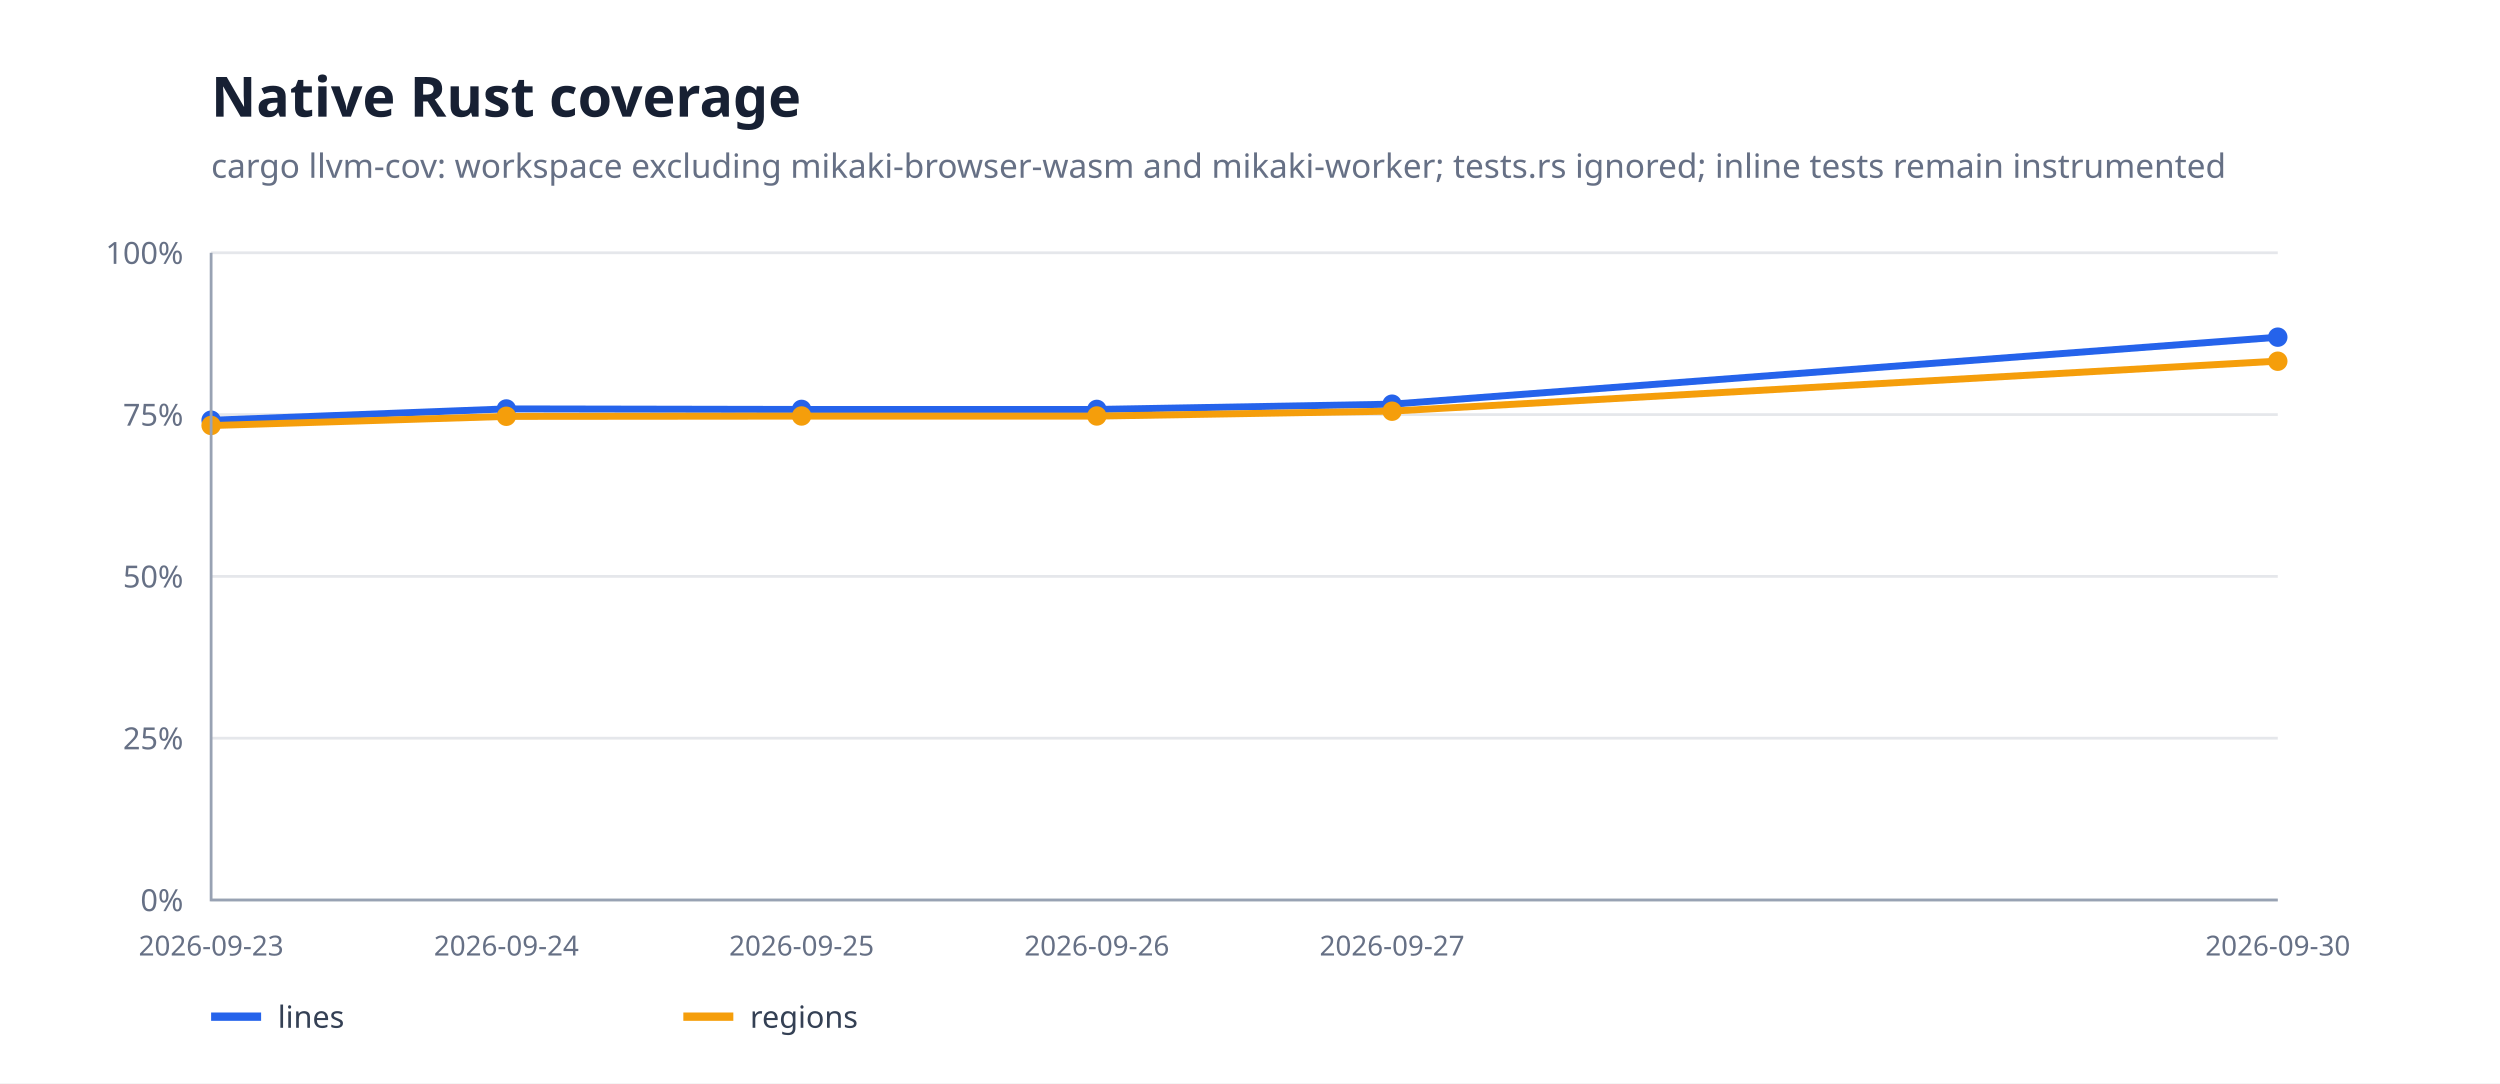
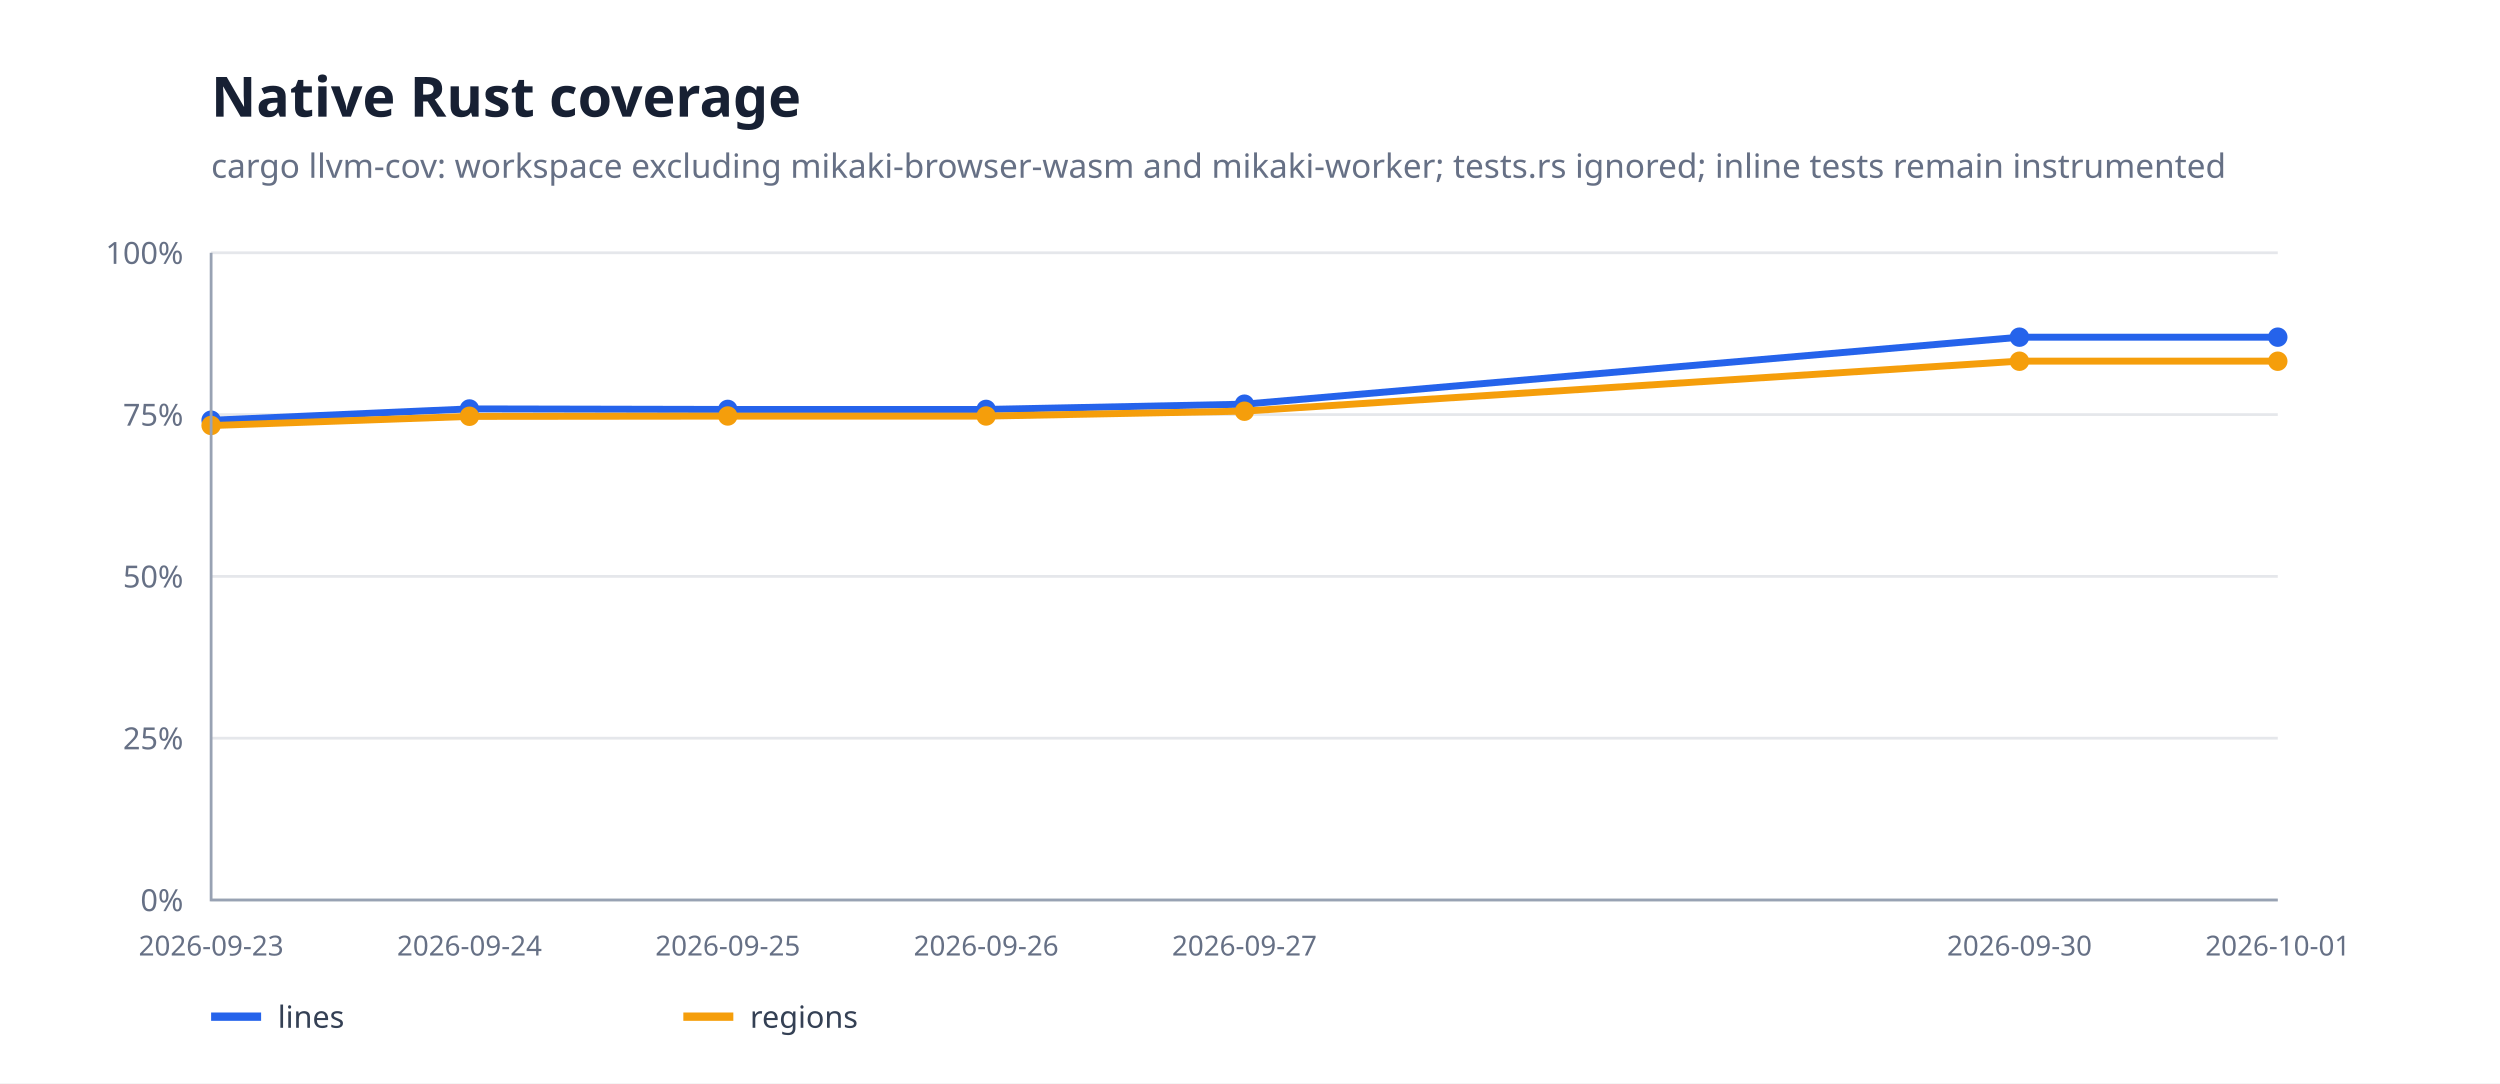
<svg xmlns="http://www.w3.org/2000/svg" width="900" height="390" viewBox="0 0 900 390">
  <rect width="100%" height="100%" fill="#fff" />
  <path d="M76 324H820" stroke="#e5e7eb" />
  <text x="66" y="328" text-anchor="end" font-family="system-ui,sans-serif" font-size="11" fill="#667085">0%</text>
  <path d="M76 265.75H820" stroke="#e5e7eb" />
  <text x="66" y="269.75" text-anchor="end" font-family="system-ui,sans-serif" font-size="11" fill="#667085">25%</text>
  <path d="M76 207.5H820" stroke="#e5e7eb" />
  <text x="66" y="211.5" text-anchor="end" font-family="system-ui,sans-serif" font-size="11" fill="#667085">50%</text>
  <path d="M76 149.25H820" stroke="#e5e7eb" />
  <text x="66" y="153.25" text-anchor="end" font-family="system-ui,sans-serif" font-size="11" fill="#667085">75%</text>
  <path d="M76 91H820" stroke="#e5e7eb" />
  <text x="66" y="95" text-anchor="end" font-family="system-ui,sans-serif" font-size="11" fill="#667085">100%</text>
-   <path d="M76.0,151.3 L182.3,147.2 L288.6,147.4 L394.9,147.4 L501.1,145.5 L820.0,121.4" fill="none" stroke="#2563eb" stroke-width="2.5" stroke-linejoin="round" stroke-linecap="round" />
+   <path d="M76.0,151.3 L169.0,147.2 L262.0,147.4 L355.0,147.4 L448.0,145.5 L727.0,121.4 L820.0,121.4" fill="none" stroke="#2563eb" stroke-width="2.5" stroke-linejoin="round" stroke-linecap="round" />
  <circle cx="76" cy="151.265" r="3.5" fill="#2563eb" />
-   <circle cx="182.286" cy="147.232" r="3.5" fill="#2563eb" />
-   <circle cx="288.571" cy="147.383" r="3.5" fill="#2563eb" />
-   <circle cx="394.857" cy="147.383" r="3.5" fill="#2563eb" />
-   <circle cx="501.143" cy="145.504" r="3.5" fill="#2563eb" />
+   <circle cx="169" cy="147.232" r="3.5" fill="#2563eb" />
+   <circle cx="262" cy="147.383" r="3.5" fill="#2563eb" />
+   <circle cx="355" cy="147.383" r="3.5" fill="#2563eb" />
+   <circle cx="448" cy="145.504" r="3.5" fill="#2563eb" />
+   <circle cx="727" cy="121.38" r="3.5" fill="#2563eb" />
  <circle cx="820" cy="121.38" r="3.5" fill="#2563eb" />
-   <path d="M76.0,153.2 L182.3,149.9 L288.6,149.8 L394.9,149.8 L501.1,148.0 L820.0,130.0" fill="none" stroke="#f59e0b" stroke-width="2.5" stroke-linejoin="round" stroke-linecap="round" />
+   <path d="M76.0,153.2 L169.0,149.9 L262.0,149.8 L355.0,149.8 L448.0,148.0 L727.0,130.0 L820.0,130.0" fill="none" stroke="#f59e0b" stroke-width="2.5" stroke-linejoin="round" stroke-linecap="round" />
  <circle cx="76" cy="153.161" r="3.5" fill="#f59e0b" />
-   <circle cx="182.286" cy="149.858" r="3.5" fill="#f59e0b" />
-   <circle cx="288.571" cy="149.753" r="3.5" fill="#f59e0b" />
-   <circle cx="394.857" cy="149.753" r="3.5" fill="#f59e0b" />
-   <circle cx="501.143" cy="148.039" r="3.5" fill="#f59e0b" />
+   <circle cx="169" cy="149.858" r="3.5" fill="#f59e0b" />
+   <circle cx="262" cy="149.753" r="3.5" fill="#f59e0b" />
+   <circle cx="355" cy="149.753" r="3.5" fill="#f59e0b" />
+   <circle cx="448" cy="148.039" r="3.5" fill="#f59e0b" />
+   <circle cx="727" cy="130.042" r="3.5" fill="#f59e0b" />
  <circle cx="820" cy="130.042" r="3.5" fill="#f59e0b" />
  <path d="M76 91V324H820" fill="none" stroke="#98a2b3" />
  <text x="76" y="344" text-anchor="middle" font-family="system-ui,sans-serif" font-size="10" fill="#667085">2026-09-23</text>
-   <text x="182.286" y="344" text-anchor="middle" font-family="system-ui,sans-serif" font-size="10" fill="#667085">2026-09-24</text>
-   <text x="288.571" y="344" text-anchor="middle" font-family="system-ui,sans-serif" font-size="10" fill="#667085">2026-09-25</text>
-   <text x="394.857" y="344" text-anchor="middle" font-family="system-ui,sans-serif" font-size="10" fill="#667085">2026-09-26</text>
-   <text x="501.143" y="344" text-anchor="middle" font-family="system-ui,sans-serif" font-size="10" fill="#667085">2026-09-27</text>
-   <text x="820" y="344" text-anchor="middle" font-family="system-ui,sans-serif" font-size="10" fill="#667085">2026-09-30</text>
+   <text x="169" y="344" text-anchor="middle" font-family="system-ui,sans-serif" font-size="10" fill="#667085">2026-09-24</text>
+   <text x="262" y="344" text-anchor="middle" font-family="system-ui,sans-serif" font-size="10" fill="#667085">2026-09-25</text>
+   <text x="355" y="344" text-anchor="middle" font-family="system-ui,sans-serif" font-size="10" fill="#667085">2026-09-26</text>
+   <text x="448" y="344" text-anchor="middle" font-family="system-ui,sans-serif" font-size="10" fill="#667085">2026-09-27</text>
+   <text x="727" y="344" text-anchor="middle" font-family="system-ui,sans-serif" font-size="10" fill="#667085">2026-09-30</text>
+   <text x="820" y="344" text-anchor="middle" font-family="system-ui,sans-serif" font-size="10" fill="#667085">2026-10-01</text>
  <text x="76" y="42" font-family="system-ui,sans-serif" font-size="20" font-weight="700" fill="#172033">Native Rust coverage</text>
  <text x="76" y="64" font-family="system-ui,sans-serif" font-size="12" fill="#667085">cargo llvm-cov: workspace excluding mikaki-browser-wasm and mikaki-worker; tests.rs ignored; inline tests remain instrumented</text>
  <path d="M76 366h18" stroke="#2563eb" stroke-width="3" />
  <text x="100" y="370" font-family="system-ui,sans-serif" font-size="11" fill="#344054">lines</text>
  <path d="M246 366h18" stroke="#f59e0b" stroke-width="3" />
  <text x="270" y="370" font-family="system-ui,sans-serif" font-size="11" fill="#344054">regions</text>
</svg>
